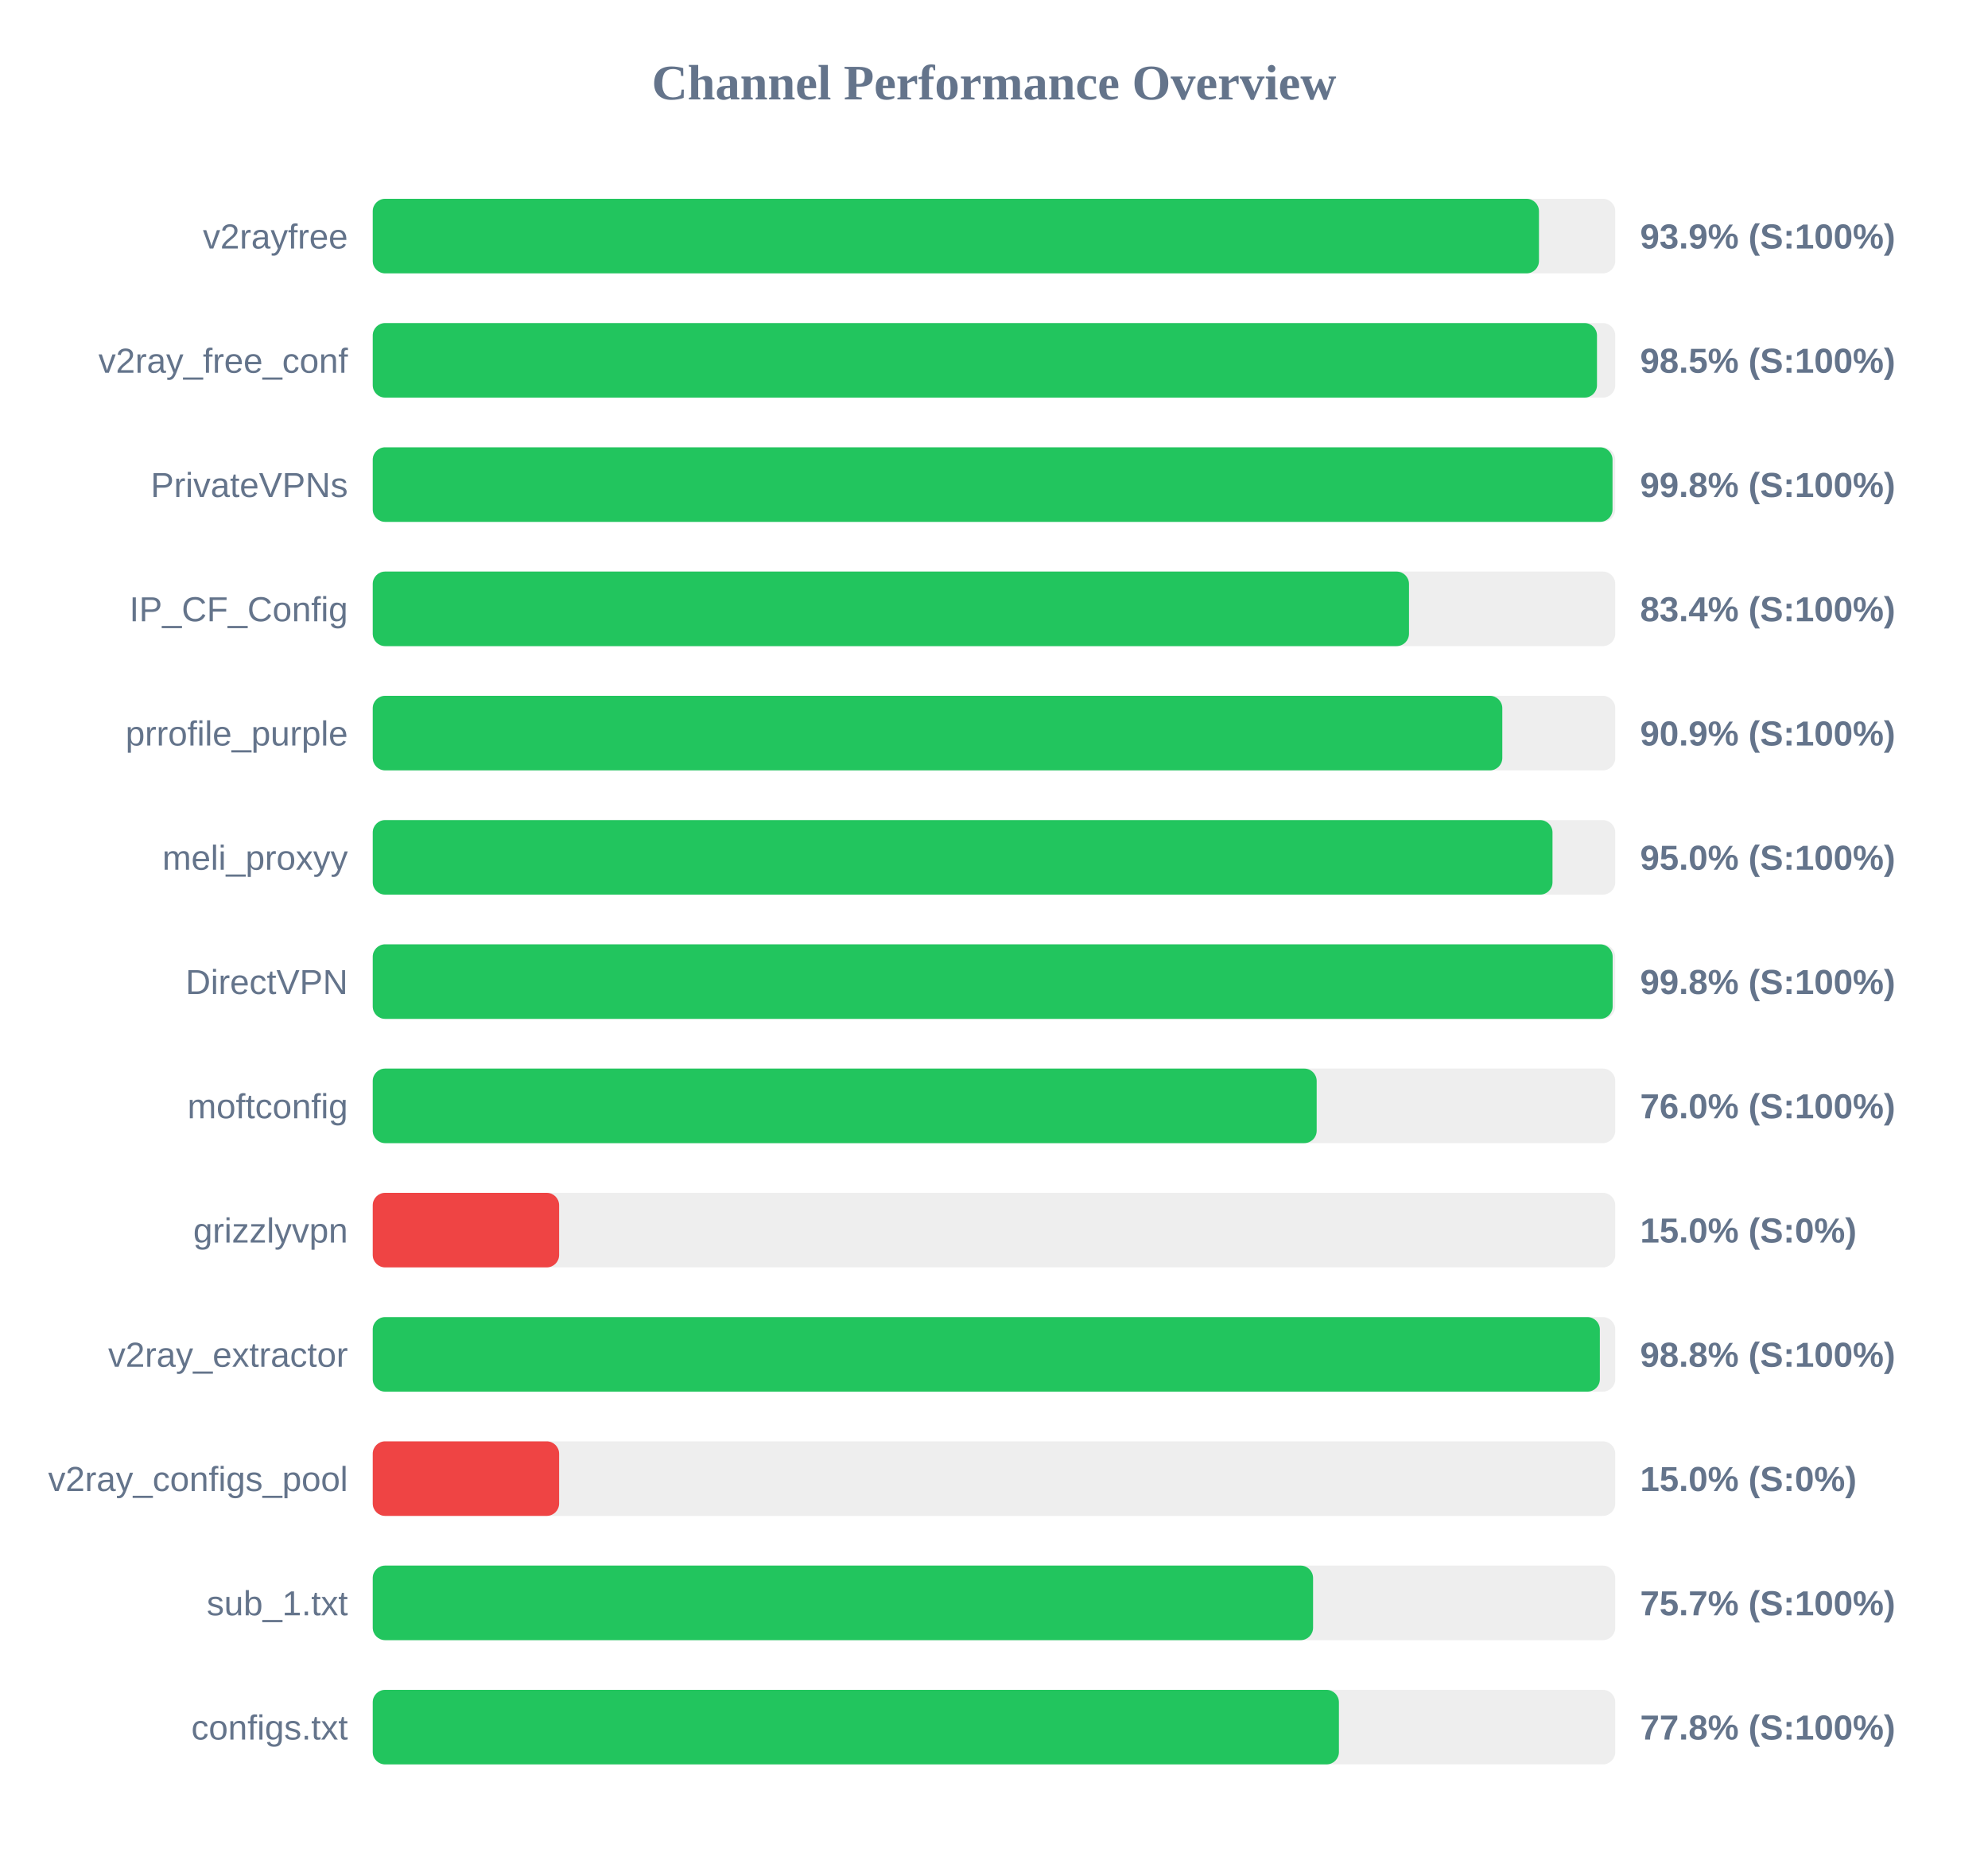
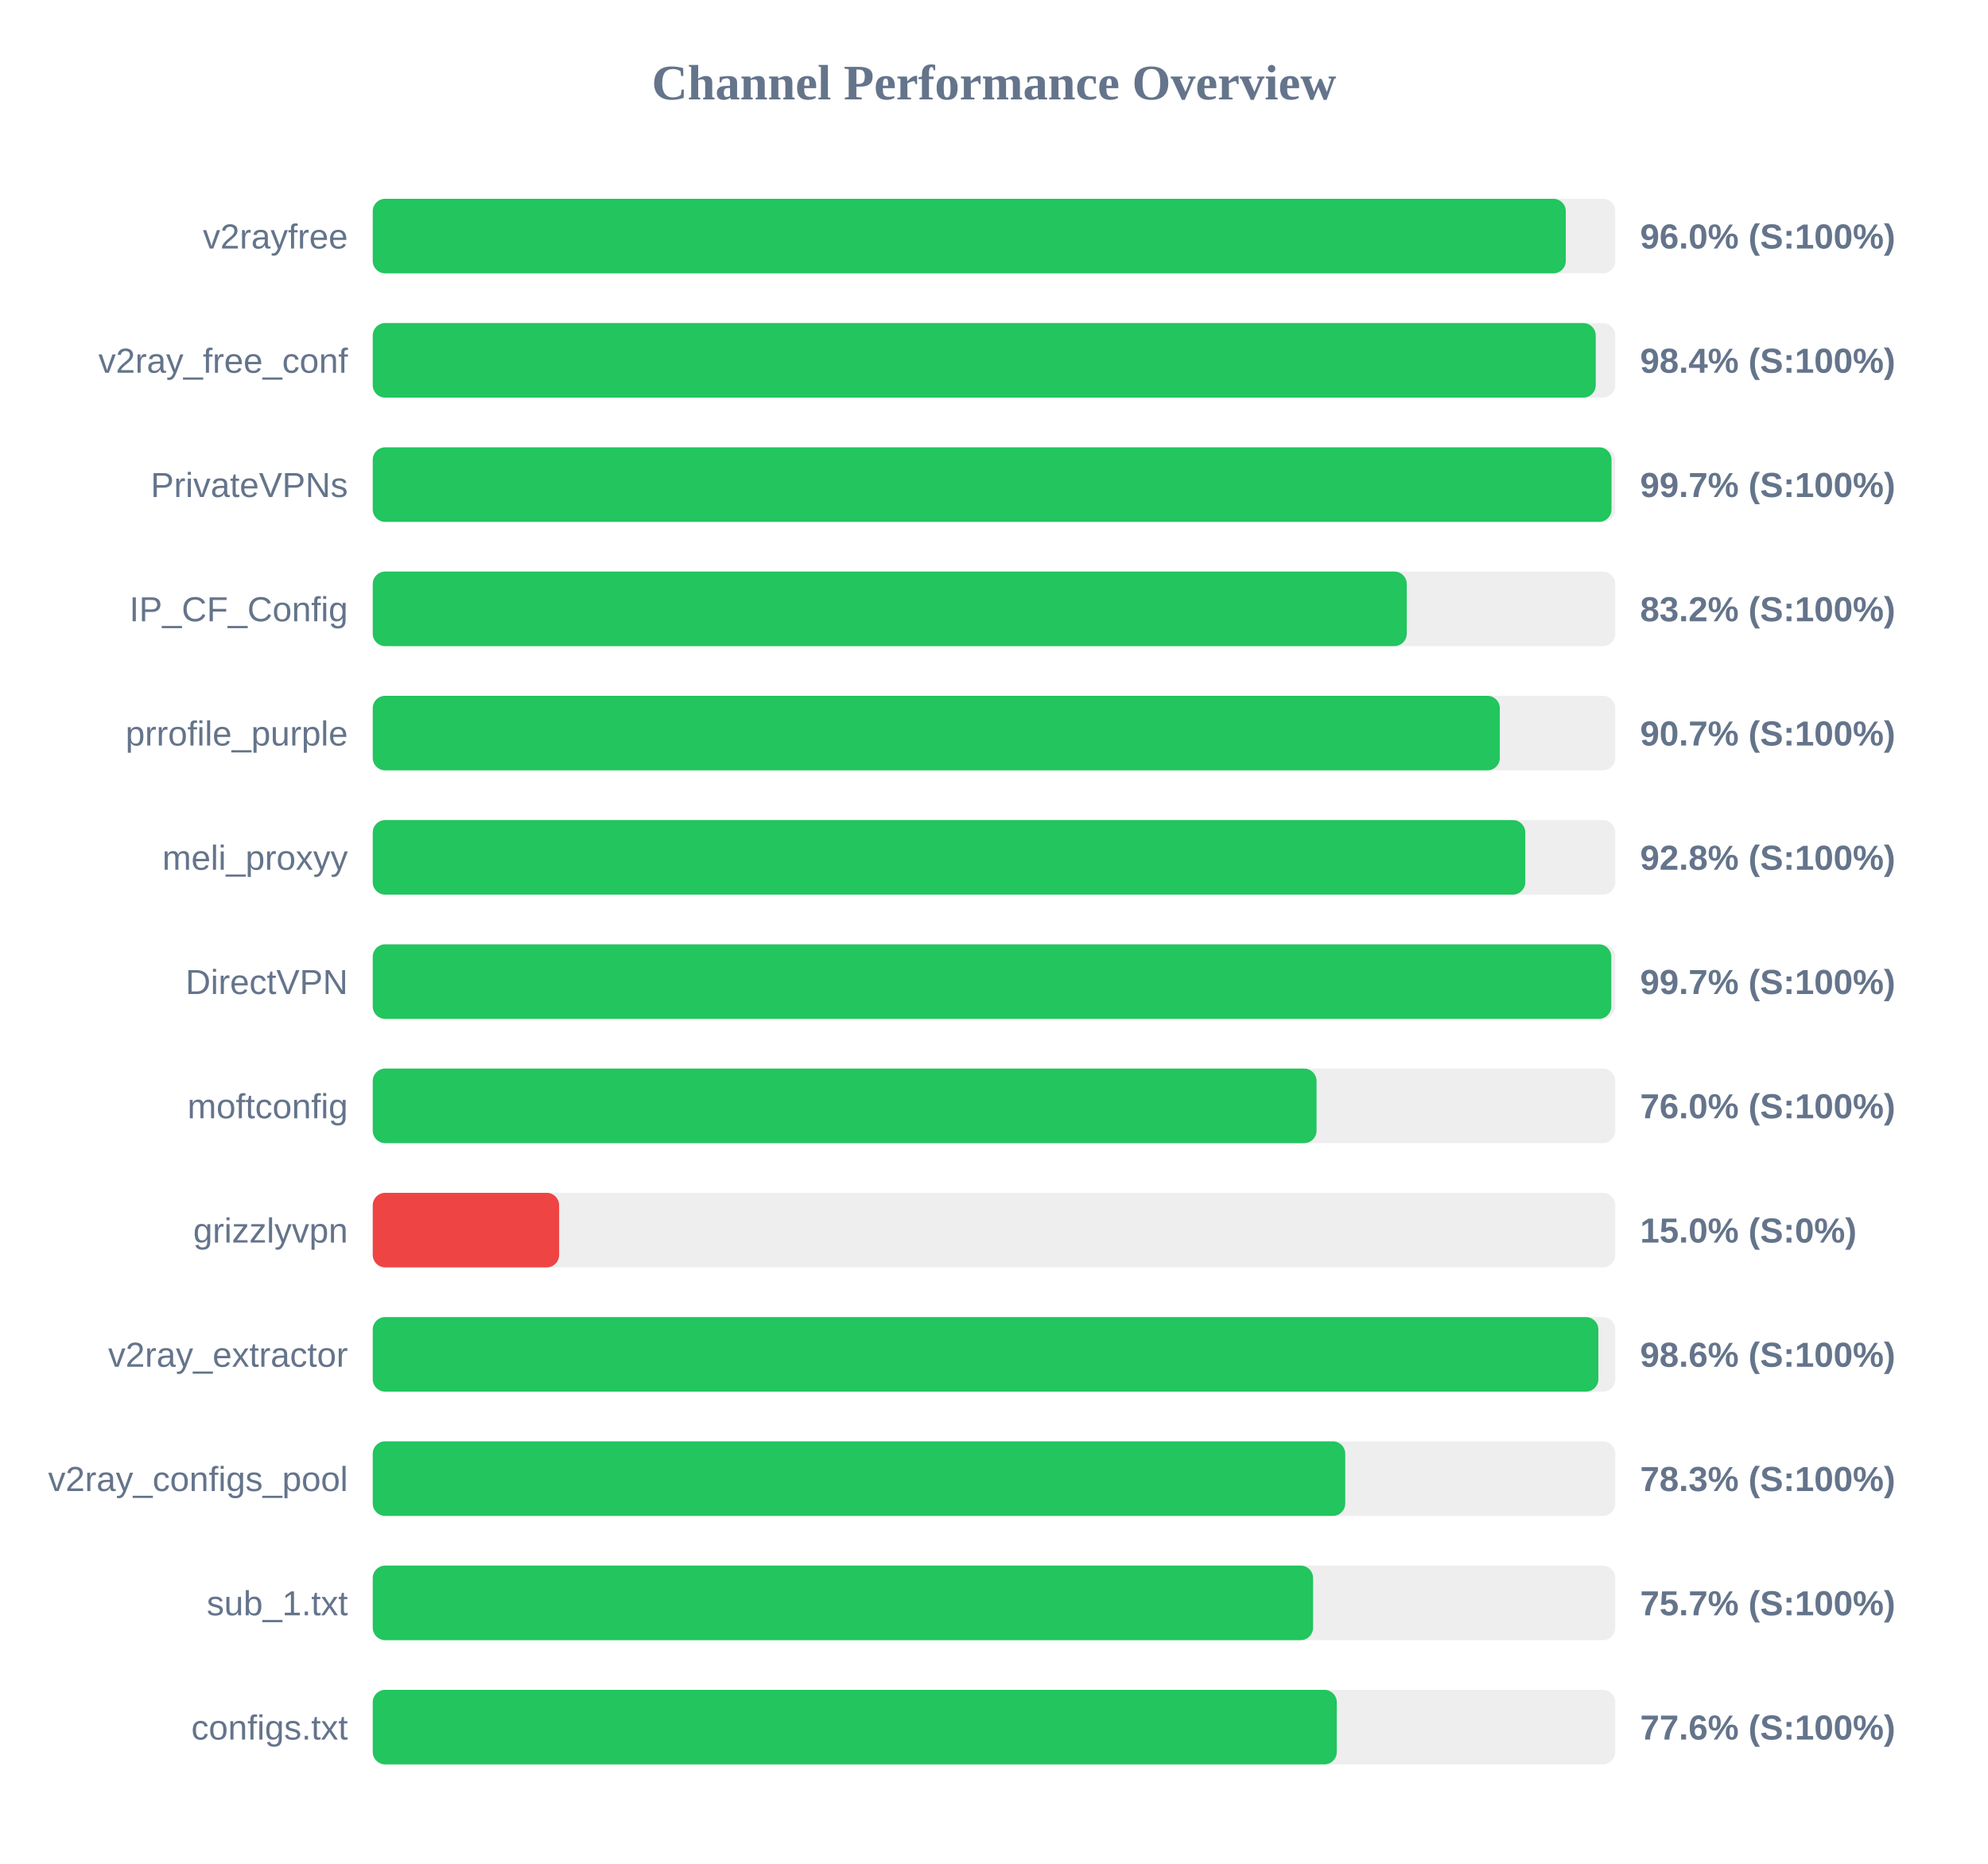
<svg xmlns="http://www.w3.org/2000/svg" width="800" height="750" version="1.1">
  <style>
        .row { font: 14px Arial; fill: #64748b; }
        .score { font: bold 14px Arial; fill: #64748b; }
    </style>
  <text x="400" y="40" text-anchor="middle" font-size="20px" font-weight="bold" fill="#64748b">Channel Performance Overview</text>
  <rect x="150" y="80" width="500" height="30" fill="#eee" rx="5" />
-   <rect x="150" y="80" width="469.3" height="30" fill="#22c55e" rx="5" />
+   <rect x="150" y="80" width="480.1" height="30" fill="#22c55e" rx="5" />
  <text x="140" y="100" text-anchor="end" class="row">v2rayfree</text>
-   <text x="660" y="100" text-anchor="start" class="score">93.9% (S:100%)</text>
+   <text x="660" y="100" text-anchor="start" class="score">96.0% (S:100%)</text>
  <rect x="150" y="130" width="500" height="30" fill="#eee" rx="5" />
-   <rect x="150" y="130" width="492.65" height="30" fill="#22c55e" rx="5" />
+   <rect x="150" y="130" width="492.15" height="30" fill="#22c55e" rx="5" />
  <text x="140" y="150" text-anchor="end" class="row">v2ray_free_conf</text>
-   <text x="660" y="150" text-anchor="start" class="score">98.5% (S:100%)</text>
+   <text x="660" y="150" text-anchor="start" class="score">98.4% (S:100%)</text>
  <rect x="150" y="180" width="500" height="30" fill="#eee" rx="5" />
-   <rect x="150" y="180" width="498.9" height="30" fill="#22c55e" rx="5" />
+   <rect x="150" y="180" width="498.5" height="30" fill="#22c55e" rx="5" />
  <text x="140" y="200" text-anchor="end" class="row">PrivateVPNs</text>
-   <text x="660" y="200" text-anchor="start" class="score">99.8% (S:100%)</text>
+   <text x="660" y="200" text-anchor="start" class="score">99.7% (S:100%)</text>
  <rect x="150" y="230" width="500" height="30" fill="#eee" rx="5" />
-   <rect x="150" y="230" width="417.0" height="30" fill="#22c55e" rx="5" />
+   <rect x="150" y="230" width="416.1" height="30" fill="#22c55e" rx="5" />
  <text x="140" y="250" text-anchor="end" class="row">IP_CF_Config</text>
-   <text x="660" y="250" text-anchor="start" class="score">83.4% (S:100%)</text>
+   <text x="660" y="250" text-anchor="start" class="score">83.2% (S:100%)</text>
  <rect x="150" y="280" width="500" height="30" fill="#eee" rx="5" />
-   <rect x="150" y="280" width="454.55" height="30" fill="#22c55e" rx="5" />
+   <rect x="150" y="280" width="453.55" height="30" fill="#22c55e" rx="5" />
  <text x="140" y="300" text-anchor="end" class="row">prrofile_purple</text>
-   <text x="660" y="300" text-anchor="start" class="score">90.9% (S:100%)</text>
+   <text x="660" y="300" text-anchor="start" class="score">90.7% (S:100%)</text>
  <rect x="150" y="330" width="500" height="30" fill="#eee" rx="5" />
-   <rect x="150" y="330" width="474.75" height="30" fill="#22c55e" rx="5" />
+   <rect x="150" y="330" width="463.8" height="30" fill="#22c55e" rx="5" />
  <text x="140" y="350" text-anchor="end" class="row">meli_proxyy</text>
-   <text x="660" y="350" text-anchor="start" class="score">95.0% (S:100%)</text>
+   <text x="660" y="350" text-anchor="start" class="score">92.8% (S:100%)</text>
  <rect x="150" y="380" width="500" height="30" fill="#eee" rx="5" />
-   <rect x="150" y="380" width="498.95" height="30" fill="#22c55e" rx="5" />
+   <rect x="150" y="380" width="498.4" height="30" fill="#22c55e" rx="5" />
  <text x="140" y="400" text-anchor="end" class="row">DirectVPN</text>
-   <text x="660" y="400" text-anchor="start" class="score">99.8% (S:100%)</text>
+   <text x="660" y="400" text-anchor="start" class="score">99.7% (S:100%)</text>
  <rect x="150" y="430" width="500" height="30" fill="#eee" rx="5" />
-   <rect x="150" y="430" width="379.85" height="30" fill="#22c55e" rx="5" />
+   <rect x="150" y="430" width="379.8" height="30" fill="#22c55e" rx="5" />
  <text x="140" y="450" text-anchor="end" class="row">moftconfig</text>
  <text x="660" y="450" text-anchor="start" class="score">76.0% (S:100%)</text>
  <rect x="150" y="480" width="500" height="30" fill="#eee" rx="5" />
  <rect x="150" y="480" width="75.0" height="30" fill="#ef4444" rx="5" />
  <text x="140" y="500" text-anchor="end" class="row">grizzlyvpn</text>
  <text x="660" y="500" text-anchor="start" class="score">15.0% (S:0%)</text>
  <rect x="150" y="530" width="500" height="30" fill="#eee" rx="5" />
-   <rect x="150" y="530" width="493.8" height="30" fill="#22c55e" rx="5" />
+   <rect x="150" y="530" width="493.2" height="30" fill="#22c55e" rx="5" />
  <text x="140" y="550" text-anchor="end" class="row">v2ray_extractor</text>
-   <text x="660" y="550" text-anchor="start" class="score">98.8% (S:100%)</text>
+   <text x="660" y="550" text-anchor="start" class="score">98.6% (S:100%)</text>
  <rect x="150" y="580" width="500" height="30" fill="#eee" rx="5" />
-   <rect x="150" y="580" width="75.0" height="30" fill="#ef4444" rx="5" />
+   <rect x="150" y="580" width="391.35" height="30" fill="#22c55e" rx="5" />
  <text x="140" y="600" text-anchor="end" class="row">v2ray_configs_pool</text>
-   <text x="660" y="600" text-anchor="start" class="score">15.0% (S:0%)</text>
+   <text x="660" y="600" text-anchor="start" class="score">78.3% (S:100%)</text>
  <rect x="150" y="630" width="500" height="30" fill="#eee" rx="5" />
  <rect x="150" y="630" width="378.4" height="30" fill="#22c55e" rx="5" />
  <text x="140" y="650" text-anchor="end" class="row">sub_1.txt</text>
  <text x="660" y="650" text-anchor="start" class="score">75.7% (S:100%)</text>
  <rect x="150" y="680" width="500" height="30" fill="#eee" rx="5" />
-   <rect x="150" y="680" width="388.8" height="30" fill="#22c55e" rx="5" />
+   <rect x="150" y="680" width="387.95" height="30" fill="#22c55e" rx="5" />
  <text x="140" y="700" text-anchor="end" class="row">configs.txt</text>
-   <text x="660" y="700" text-anchor="start" class="score">77.8% (S:100%)</text>
+   <text x="660" y="700" text-anchor="start" class="score">77.6% (S:100%)</text>
</svg>
